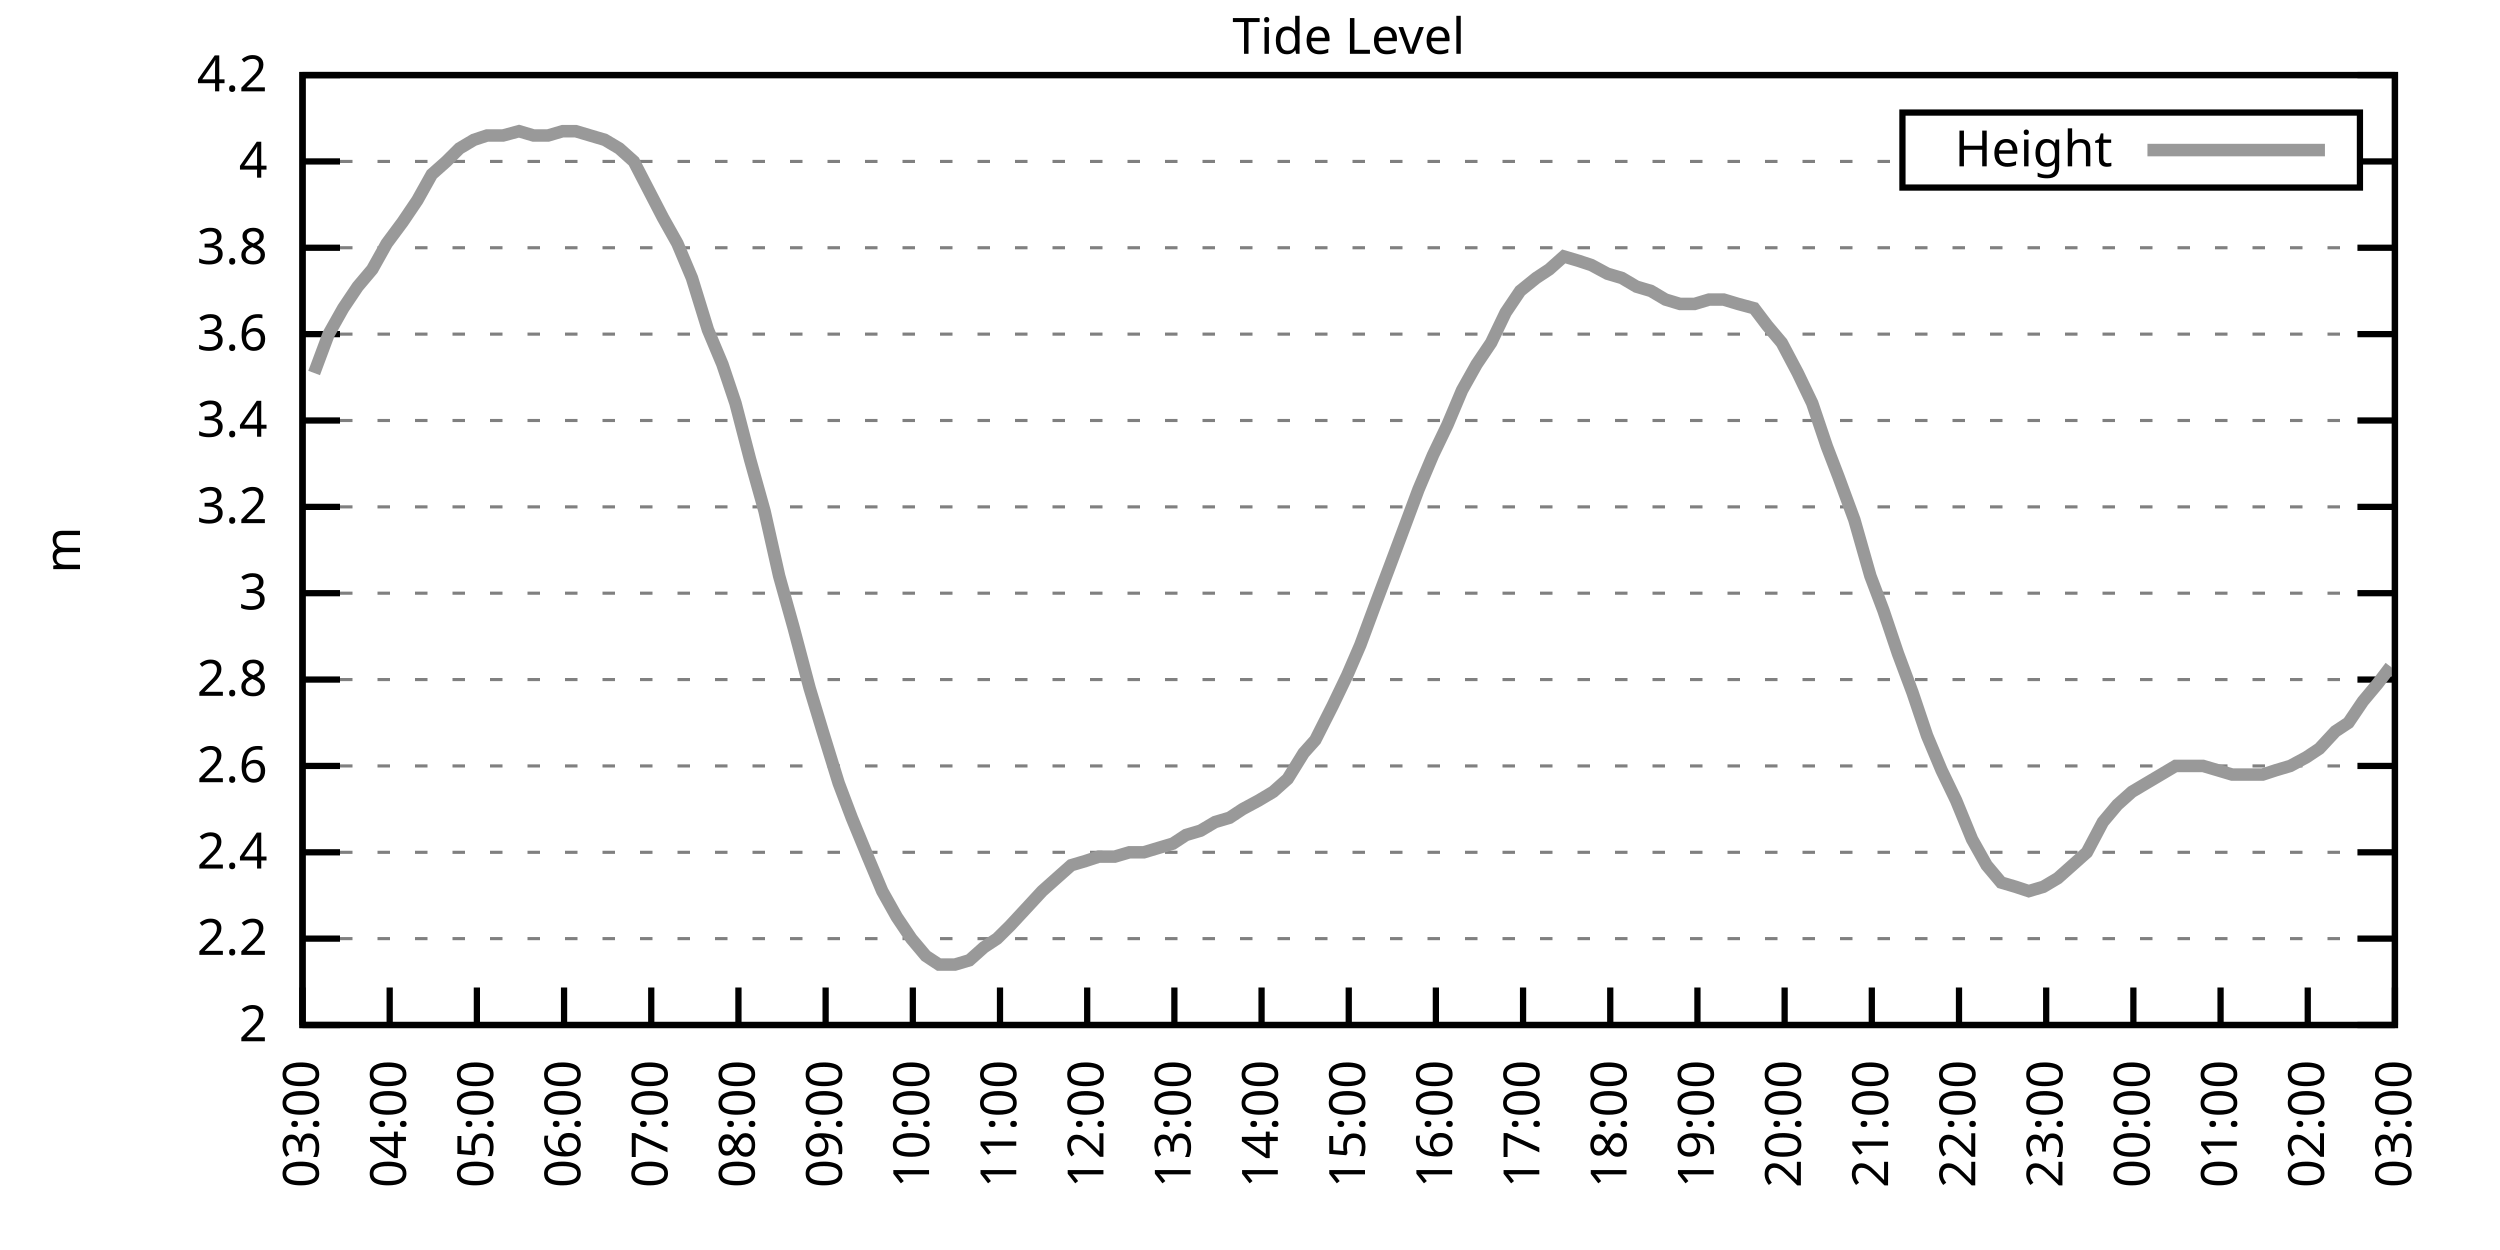
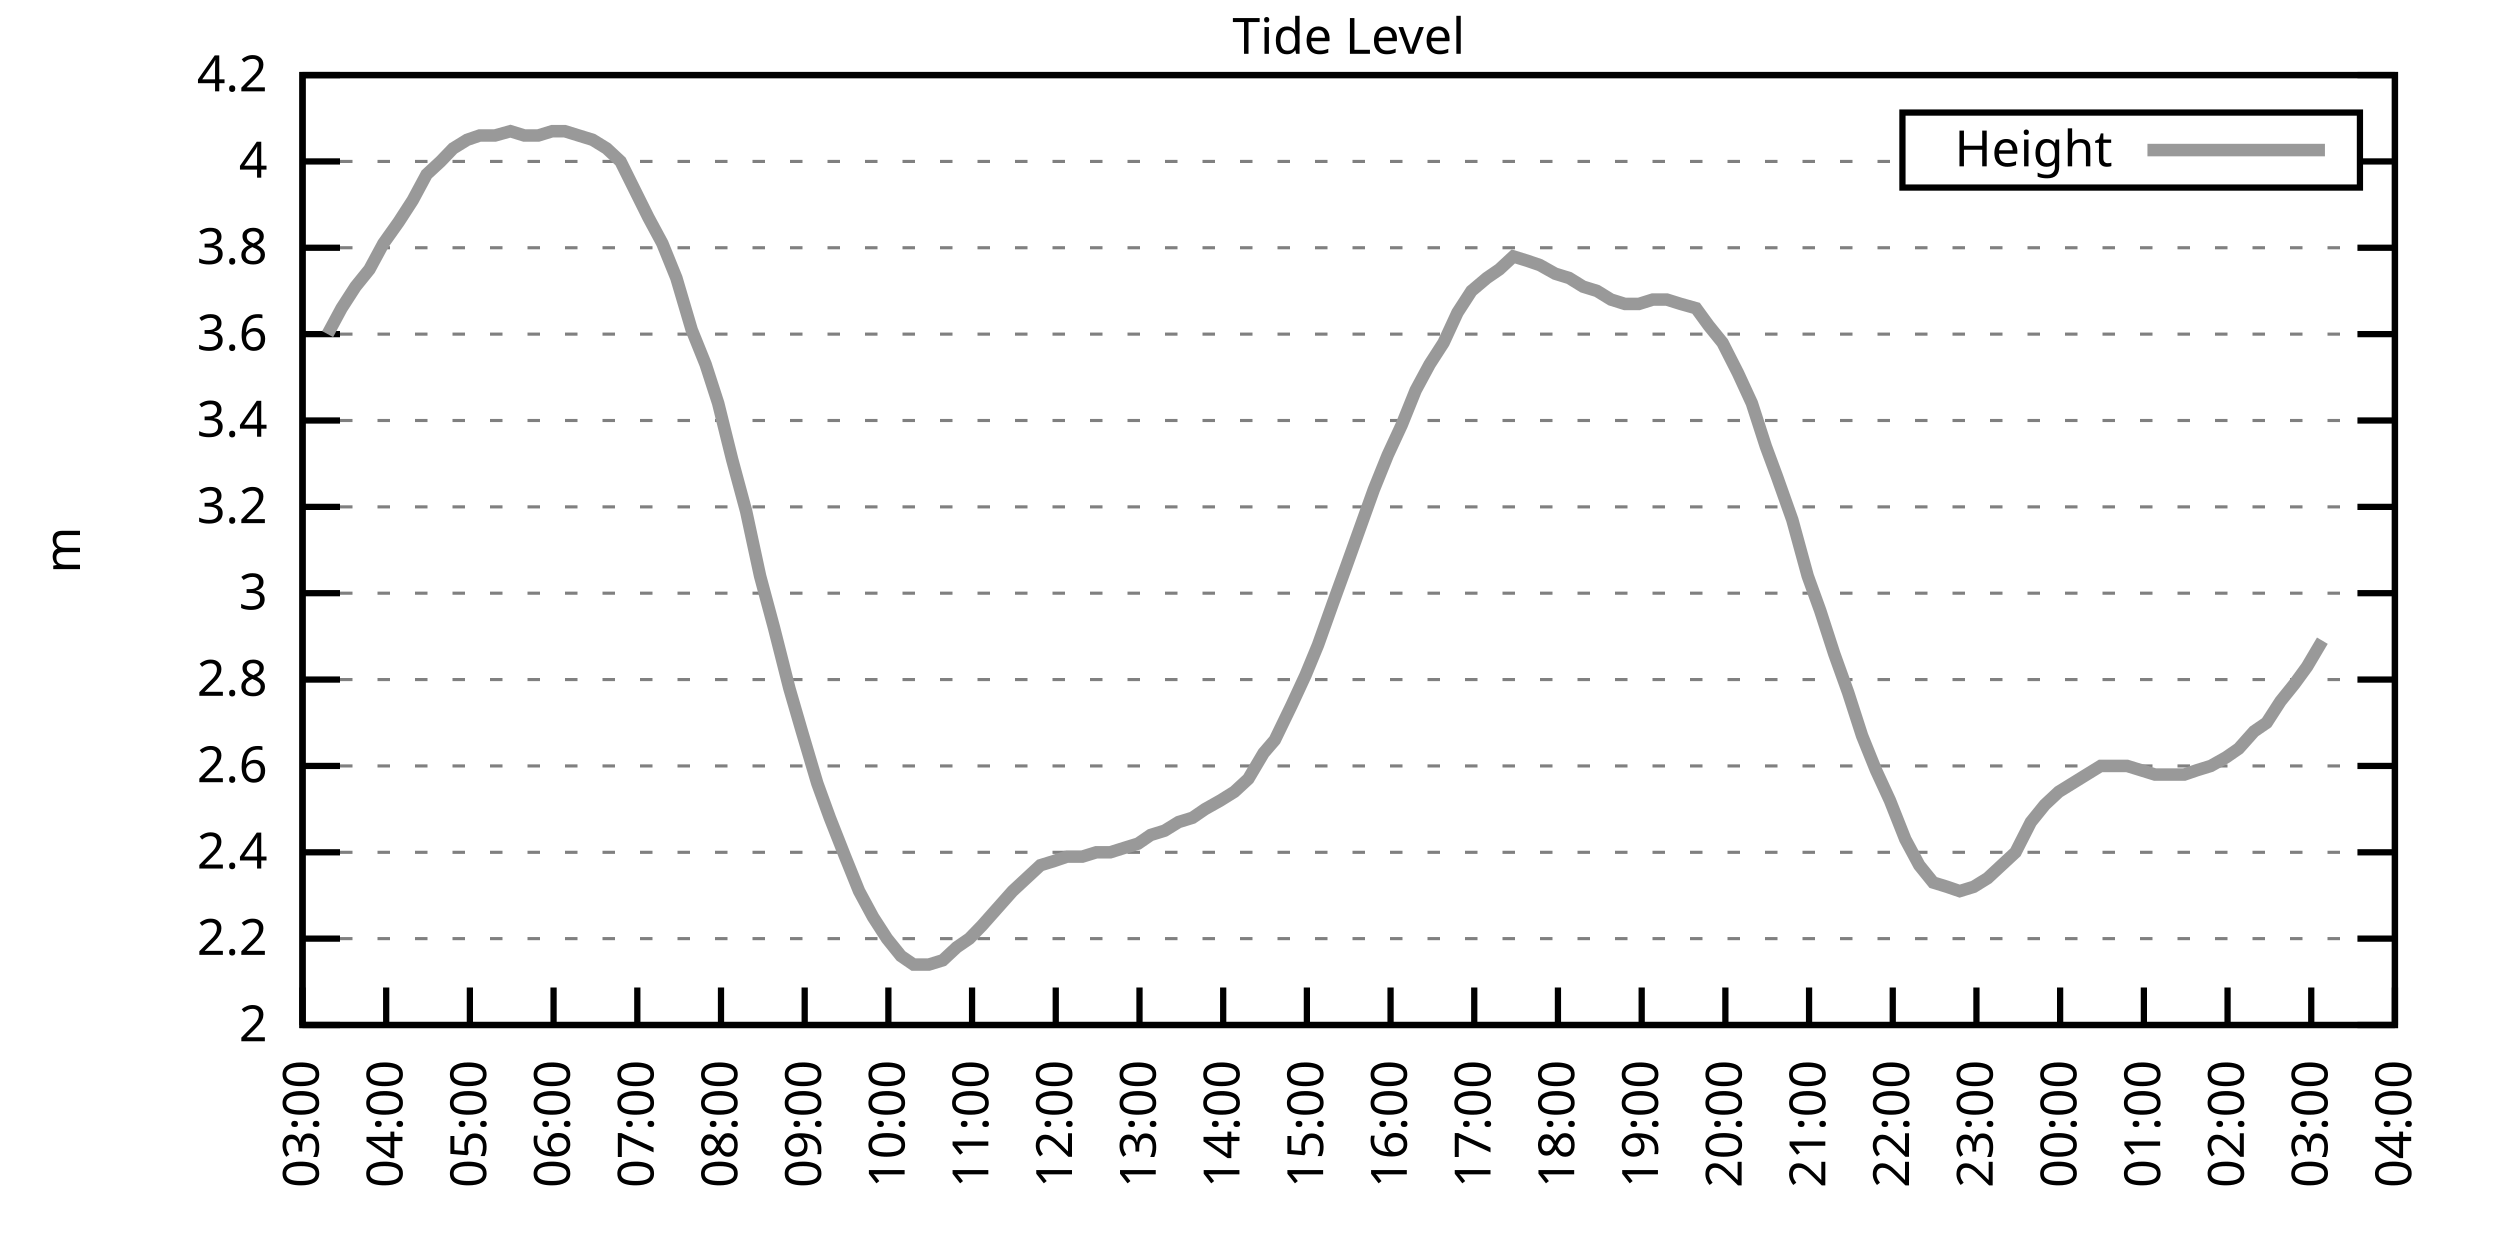
<svg xmlns="http://www.w3.org/2000/svg" xmlns:xlink="http://www.w3.org/1999/xlink" width="400" height="200" viewBox="0 0 400 200">
  <g id="gnuplot_canvas">
    <rect x="0" y="0" width="400" height="200" fill="none" />
    <defs>
      <circle id="gpDot" r="0.5" stroke-width="0.5" stroke="currentColor" />
      <path id="gpPt0" stroke-width="0.333" stroke="currentColor" d="M-1,0 h2 M0,-1 v2" />
      <path id="gpPt1" stroke-width="0.333" stroke="currentColor" d="M-1,-1 L1,1 M1,-1 L-1,1" />
      <path id="gpPt2" stroke-width="0.333" stroke="currentColor" d="M-1,0 L1,0 M0,-1 L0,1 M-1,-1 L1,1 M-1,1 L1,-1" />
      <rect id="gpPt3" stroke-width="0.333" stroke="currentColor" x="-1" y="-1" width="2" height="2" />
      <rect id="gpPt4" stroke-width="0.333" stroke="currentColor" fill="currentColor" x="-1" y="-1" width="2" height="2" />
      <circle id="gpPt5" stroke-width="0.333" stroke="currentColor" cx="0" cy="0" r="1" />
      <use xlink:href="#gpPt5" id="gpPt6" fill="currentColor" stroke="none" />
      <path id="gpPt7" stroke-width="0.333" stroke="currentColor" d="M0,-1.33 L-1.33,0.67 L1.33,0.67 z" />
      <use xlink:href="#gpPt7" id="gpPt8" fill="currentColor" stroke="none" />
      <use xlink:href="#gpPt7" id="gpPt9" stroke="currentColor" transform="rotate(180)" />
      <use xlink:href="#gpPt9" id="gpPt10" fill="currentColor" stroke="none" />
      <use xlink:href="#gpPt3" id="gpPt11" stroke="currentColor" transform="rotate(45)" />
      <use xlink:href="#gpPt11" id="gpPt12" fill="currentColor" stroke="none" />
      <path id="gpPt13" stroke-width="0.333" stroke="currentColor" d="M0,1.330 L1.265,0.411 L0.782,-1.067 L-0.782,-1.076 L-1.265,0.411 z" />
      <use xlink:href="#gpPt13" id="gpPt14" fill="currentColor" stroke="none" />
      <filter id="textbox" filterUnits="objectBoundingBox" x="0" y="0" height="1" width="1">
        <feFlood flood-color="white" flood-opacity="1" result="bgnd" />
        <feComposite in="SourceGraphic" in2="bgnd" operator="atop" />
      </filter>
      <filter id="greybox" filterUnits="objectBoundingBox" x="0" y="0" height="1" width="1">
        <feFlood flood-color="lightgrey" flood-opacity="1" result="grey" />
        <feComposite in="SourceGraphic" in2="grey" operator="atop" />
      </filter>
    </defs>
    <g fill="none" color="white" stroke="currentColor" stroke-width="1.00" stroke-linecap="butt" stroke-linejoin="miter">
</g>
    <g fill="none" color="black" stroke="currentColor" stroke-width="1.00" stroke-linecap="butt" stroke-linejoin="miter">
      <g stroke="none" shape-rendering="crispEdges">
        <polygon fill="rgb(255, 255, 255)" points="48.40,164.00 383.18,164.00 383.18,12.02 48.40,12.02 " />
      </g>
    </g>
    <g fill="none" color="black" stroke="currentColor" stroke-width="1.00" stroke-linecap="butt" stroke-linejoin="miter">
</g>
    <g fill="none" color="black" stroke="black" stroke-width="0.50" stroke-linecap="butt" stroke-linejoin="miter">
</g>
    <g fill="none" color="gray" stroke="currentColor" stroke-width="0.50" stroke-linecap="butt" stroke-linejoin="miter">
      <path stroke="gray" stroke-dasharray="2,4" class="gridline" d="M48.40,164.00 L383.19,164.00  " />
    </g>
    <g fill="none" color="gray" stroke="gray" stroke-width="1.00" stroke-linecap="butt" stroke-linejoin="miter">
</g>
    <g fill="none" color="black" stroke="currentColor" stroke-width="1.00" stroke-linecap="butt" stroke-linejoin="miter">
      <path stroke="black" d="M48.40,164.00 L54.40,164.00 M383.19,164.00 L377.19,164.00  " />
      <g transform="translate(42.80,166.60)" stroke="none" fill="black" font-family="Sans" font-size="8.00" text-anchor="end">
        <text>
          <tspan font-family="Sans"> 2</tspan>
        </text>
      </g>
    </g>
    <g fill="none" color="black" stroke="currentColor" stroke-width="1.00" stroke-linecap="butt" stroke-linejoin="miter">
</g>
    <g fill="none" color="black" stroke="black" stroke-width="0.50" stroke-linecap="butt" stroke-linejoin="miter">
</g>
    <g fill="none" color="gray" stroke="currentColor" stroke-width="0.50" stroke-linecap="butt" stroke-linejoin="miter">
      <path stroke="gray" stroke-dasharray="2,4" class="gridline" d="M48.40,150.18 L383.19,150.18  " />
    </g>
    <g fill="none" color="gray" stroke="gray" stroke-width="1.00" stroke-linecap="butt" stroke-linejoin="miter">
</g>
    <g fill="none" color="black" stroke="currentColor" stroke-width="1.00" stroke-linecap="butt" stroke-linejoin="miter">
      <path stroke="black" d="M48.40,150.18 L54.40,150.18 M383.19,150.18 L377.19,150.18  " />
      <g transform="translate(42.80,152.78)" stroke="none" fill="black" font-family="Sans" font-size="8.00" text-anchor="end">
        <text>
          <tspan font-family="Sans"> 2.2</tspan>
        </text>
      </g>
    </g>
    <g fill="none" color="black" stroke="currentColor" stroke-width="1.00" stroke-linecap="butt" stroke-linejoin="miter">
</g>
    <g fill="none" color="black" stroke="black" stroke-width="0.50" stroke-linecap="butt" stroke-linejoin="miter">
</g>
    <g fill="none" color="gray" stroke="currentColor" stroke-width="0.50" stroke-linecap="butt" stroke-linejoin="miter">
      <path stroke="gray" stroke-dasharray="2,4" class="gridline" d="M48.40,136.37 L383.19,136.37  " />
    </g>
    <g fill="none" color="gray" stroke="gray" stroke-width="1.00" stroke-linecap="butt" stroke-linejoin="miter">
</g>
    <g fill="none" color="black" stroke="currentColor" stroke-width="1.00" stroke-linecap="butt" stroke-linejoin="miter">
      <path stroke="black" d="M48.40,136.37 L54.40,136.37 M383.19,136.37 L377.19,136.37  " />
      <g transform="translate(42.80,138.97)" stroke="none" fill="black" font-family="Sans" font-size="8.00" text-anchor="end">
        <text>
          <tspan font-family="Sans"> 2.4</tspan>
        </text>
      </g>
    </g>
    <g fill="none" color="black" stroke="currentColor" stroke-width="1.00" stroke-linecap="butt" stroke-linejoin="miter">
</g>
    <g fill="none" color="black" stroke="black" stroke-width="0.50" stroke-linecap="butt" stroke-linejoin="miter">
</g>
    <g fill="none" color="gray" stroke="currentColor" stroke-width="0.50" stroke-linecap="butt" stroke-linejoin="miter">
      <path stroke="gray" stroke-dasharray="2,4" class="gridline" d="M48.40,122.55 L383.19,122.55  " />
    </g>
    <g fill="none" color="gray" stroke="gray" stroke-width="1.00" stroke-linecap="butt" stroke-linejoin="miter">
</g>
    <g fill="none" color="black" stroke="currentColor" stroke-width="1.00" stroke-linecap="butt" stroke-linejoin="miter">
      <path stroke="black" d="M48.40,122.55 L54.40,122.55 M383.19,122.55 L377.19,122.55  " />
      <g transform="translate(42.80,125.15)" stroke="none" fill="black" font-family="Sans" font-size="8.00" text-anchor="end">
        <text>
          <tspan font-family="Sans"> 2.6</tspan>
        </text>
      </g>
    </g>
    <g fill="none" color="black" stroke="currentColor" stroke-width="1.00" stroke-linecap="butt" stroke-linejoin="miter">
</g>
    <g fill="none" color="black" stroke="black" stroke-width="0.50" stroke-linecap="butt" stroke-linejoin="miter">
</g>
    <g fill="none" color="gray" stroke="currentColor" stroke-width="0.50" stroke-linecap="butt" stroke-linejoin="miter">
      <path stroke="gray" stroke-dasharray="2,4" class="gridline" d="M48.40,108.73 L383.19,108.73  " />
    </g>
    <g fill="none" color="gray" stroke="gray" stroke-width="1.00" stroke-linecap="butt" stroke-linejoin="miter">
</g>
    <g fill="none" color="black" stroke="currentColor" stroke-width="1.00" stroke-linecap="butt" stroke-linejoin="miter">
      <path stroke="black" d="M48.40,108.73 L54.40,108.73 M383.19,108.73 L377.19,108.73  " />
      <g transform="translate(42.80,111.33)" stroke="none" fill="black" font-family="Sans" font-size="8.00" text-anchor="end">
        <text>
          <tspan font-family="Sans"> 2.8</tspan>
        </text>
      </g>
    </g>
    <g fill="none" color="black" stroke="currentColor" stroke-width="1.00" stroke-linecap="butt" stroke-linejoin="miter">
</g>
    <g fill="none" color="black" stroke="black" stroke-width="0.50" stroke-linecap="butt" stroke-linejoin="miter">
</g>
    <g fill="none" color="gray" stroke="currentColor" stroke-width="0.50" stroke-linecap="butt" stroke-linejoin="miter">
      <path stroke="gray" stroke-dasharray="2,4" class="gridline" d="M48.40,94.91 L383.19,94.91  " />
    </g>
    <g fill="none" color="gray" stroke="gray" stroke-width="1.00" stroke-linecap="butt" stroke-linejoin="miter">
</g>
    <g fill="none" color="black" stroke="currentColor" stroke-width="1.00" stroke-linecap="butt" stroke-linejoin="miter">
      <path stroke="black" d="M48.40,94.91 L54.40,94.91 M383.19,94.91 L377.19,94.91  " />
      <g transform="translate(42.80,97.51)" stroke="none" fill="black" font-family="Sans" font-size="8.00" text-anchor="end">
        <text>
          <tspan font-family="Sans"> 3</tspan>
        </text>
      </g>
    </g>
    <g fill="none" color="black" stroke="currentColor" stroke-width="1.00" stroke-linecap="butt" stroke-linejoin="miter">
</g>
    <g fill="none" color="black" stroke="black" stroke-width="0.50" stroke-linecap="butt" stroke-linejoin="miter">
</g>
    <g fill="none" color="gray" stroke="currentColor" stroke-width="0.50" stroke-linecap="butt" stroke-linejoin="miter">
      <path stroke="gray" stroke-dasharray="2,4" class="gridline" d="M48.40,81.10 L383.19,81.10  " />
    </g>
    <g fill="none" color="gray" stroke="gray" stroke-width="1.00" stroke-linecap="butt" stroke-linejoin="miter">
</g>
    <g fill="none" color="black" stroke="currentColor" stroke-width="1.00" stroke-linecap="butt" stroke-linejoin="miter">
      <path stroke="black" d="M48.40,81.10 L54.40,81.10 M383.19,81.10 L377.19,81.10  " />
      <g transform="translate(42.80,83.70)" stroke="none" fill="black" font-family="Sans" font-size="8.00" text-anchor="end">
        <text>
          <tspan font-family="Sans"> 3.2</tspan>
        </text>
      </g>
    </g>
    <g fill="none" color="black" stroke="currentColor" stroke-width="1.00" stroke-linecap="butt" stroke-linejoin="miter">
</g>
    <g fill="none" color="black" stroke="black" stroke-width="0.50" stroke-linecap="butt" stroke-linejoin="miter">
</g>
    <g fill="none" color="gray" stroke="currentColor" stroke-width="0.50" stroke-linecap="butt" stroke-linejoin="miter">
      <path stroke="gray" stroke-dasharray="2,4" class="gridline" d="M48.40,67.28 L383.19,67.28  " />
    </g>
    <g fill="none" color="gray" stroke="gray" stroke-width="1.00" stroke-linecap="butt" stroke-linejoin="miter">
</g>
    <g fill="none" color="black" stroke="currentColor" stroke-width="1.00" stroke-linecap="butt" stroke-linejoin="miter">
      <path stroke="black" d="M48.40,67.28 L54.40,67.28 M383.19,67.28 L377.19,67.28  " />
      <g transform="translate(42.80,69.88)" stroke="none" fill="black" font-family="Sans" font-size="8.00" text-anchor="end">
        <text>
          <tspan font-family="Sans"> 3.4</tspan>
        </text>
      </g>
    </g>
    <g fill="none" color="black" stroke="currentColor" stroke-width="1.00" stroke-linecap="butt" stroke-linejoin="miter">
</g>
    <g fill="none" color="black" stroke="black" stroke-width="0.50" stroke-linecap="butt" stroke-linejoin="miter">
</g>
    <g fill="none" color="gray" stroke="currentColor" stroke-width="0.50" stroke-linecap="butt" stroke-linejoin="miter">
      <path stroke="gray" stroke-dasharray="2,4" class="gridline" d="M48.40,53.46 L383.19,53.46  " />
    </g>
    <g fill="none" color="gray" stroke="gray" stroke-width="1.00" stroke-linecap="butt" stroke-linejoin="miter">
</g>
    <g fill="none" color="black" stroke="currentColor" stroke-width="1.00" stroke-linecap="butt" stroke-linejoin="miter">
      <path stroke="black" d="M48.40,53.46 L54.40,53.46 M383.19,53.46 L377.19,53.46  " />
      <g transform="translate(42.80,56.06)" stroke="none" fill="black" font-family="Sans" font-size="8.00" text-anchor="end">
        <text>
          <tspan font-family="Sans"> 3.6</tspan>
        </text>
      </g>
    </g>
    <g fill="none" color="black" stroke="currentColor" stroke-width="1.00" stroke-linecap="butt" stroke-linejoin="miter">
</g>
    <g fill="none" color="black" stroke="black" stroke-width="0.50" stroke-linecap="butt" stroke-linejoin="miter">
</g>
    <g fill="none" color="gray" stroke="currentColor" stroke-width="0.50" stroke-linecap="butt" stroke-linejoin="miter">
      <path stroke="gray" stroke-dasharray="2,4" class="gridline" d="M48.40,39.64 L383.19,39.64  " />
    </g>
    <g fill="none" color="gray" stroke="gray" stroke-width="1.00" stroke-linecap="butt" stroke-linejoin="miter">
</g>
    <g fill="none" color="black" stroke="currentColor" stroke-width="1.00" stroke-linecap="butt" stroke-linejoin="miter">
      <path stroke="black" d="M48.40,39.64 L54.40,39.64 M383.19,39.64 L377.19,39.64  " />
      <g transform="translate(42.80,42.24)" stroke="none" fill="black" font-family="Sans" font-size="8.00" text-anchor="end">
        <text>
          <tspan font-family="Sans"> 3.8</tspan>
        </text>
      </g>
    </g>
    <g fill="none" color="black" stroke="currentColor" stroke-width="1.00" stroke-linecap="butt" stroke-linejoin="miter">
</g>
    <g fill="none" color="black" stroke="black" stroke-width="0.50" stroke-linecap="butt" stroke-linejoin="miter">
</g>
    <g fill="none" color="gray" stroke="currentColor" stroke-width="0.50" stroke-linecap="butt" stroke-linejoin="miter">
      <path stroke="gray" stroke-dasharray="2,4" class="gridline" d="M48.40,25.83 L304.39,25.83 M377.59,25.83 L383.19,25.83  " />
    </g>
    <g fill="none" color="gray" stroke="gray" stroke-width="1.00" stroke-linecap="butt" stroke-linejoin="miter">
</g>
    <g fill="none" color="black" stroke="currentColor" stroke-width="1.00" stroke-linecap="butt" stroke-linejoin="miter">
      <path stroke="black" d="M48.40,25.83 L54.40,25.83 M383.19,25.83 L377.19,25.83  " />
      <g transform="translate(42.80,28.43)" stroke="none" fill="black" font-family="Sans" font-size="8.00" text-anchor="end">
        <text>
          <tspan font-family="Sans"> 4</tspan>
        </text>
      </g>
    </g>
    <g fill="none" color="black" stroke="currentColor" stroke-width="1.00" stroke-linecap="butt" stroke-linejoin="miter">
</g>
    <g fill="none" color="black" stroke="black" stroke-width="0.50" stroke-linecap="butt" stroke-linejoin="miter">
</g>
    <g fill="none" color="gray" stroke="currentColor" stroke-width="0.50" stroke-linecap="butt" stroke-linejoin="miter">
      <path stroke="gray" stroke-dasharray="2,4" class="gridline" d="M48.40,12.01 L383.19,12.01  " />
    </g>
    <g fill="none" color="gray" stroke="gray" stroke-width="1.00" stroke-linecap="butt" stroke-linejoin="miter">
</g>
    <g fill="none" color="black" stroke="currentColor" stroke-width="1.00" stroke-linecap="butt" stroke-linejoin="miter">
      <path stroke="black" d="M48.40,12.01 L54.40,12.01 M383.19,12.01 L377.19,12.01  " />
      <g transform="translate(42.80,14.61)" stroke="none" fill="black" font-family="Sans" font-size="8.00" text-anchor="end">
        <text>
          <tspan font-family="Sans"> 4.2</tspan>
        </text>
      </g>
    </g>
    <g fill="none" color="black" stroke="currentColor" stroke-width="1.00" stroke-linecap="butt" stroke-linejoin="miter">
      <path stroke="black" d="M48.40,164.00 L48.40,158.00  " />
      <g transform="translate(51.00,169.60) rotate(270.00)" stroke="none" fill="black" font-family="Sans" font-size="8.00" text-anchor="end">
        <text>
          <tspan font-family="Sans">03:00</tspan>
        </text>
      </g>
    </g>
    <g fill="none" color="black" stroke="currentColor" stroke-width="1.00" stroke-linecap="butt" stroke-linejoin="miter">
-       <path stroke="black" d="M62.35,164.00 L62.35,158.00  " />
-       <g transform="translate(64.95,169.60) rotate(270.00)" stroke="none" fill="black" font-family="Sans" font-size="8.00" text-anchor="end">
+       <path stroke="black" d="M61.79,164.00 L61.79,158.00  " />
+       <g transform="translate(64.39,169.60) rotate(270.00)" stroke="none" fill="black" font-family="Sans" font-size="8.00" text-anchor="end">
        <text>
          <tspan font-family="Sans">04:00</tspan>
        </text>
      </g>
    </g>
    <g fill="none" color="black" stroke="currentColor" stroke-width="1.00" stroke-linecap="butt" stroke-linejoin="miter">
-       <path stroke="black" d="M76.30,164.00 L76.30,158.00  " />
-       <g transform="translate(78.90,169.60) rotate(270.00)" stroke="none" fill="black" font-family="Sans" font-size="8.00" text-anchor="end">
+       <path stroke="black" d="M75.18,164.00 L75.18,158.00  " />
+       <g transform="translate(77.78,169.60) rotate(270.00)" stroke="none" fill="black" font-family="Sans" font-size="8.00" text-anchor="end">
        <text>
          <tspan font-family="Sans">05:00</tspan>
        </text>
      </g>
    </g>
    <g fill="none" color="black" stroke="currentColor" stroke-width="1.00" stroke-linecap="butt" stroke-linejoin="miter">
-       <path stroke="black" d="M90.25,164.00 L90.25,158.00  " />
-       <g transform="translate(92.85,169.60) rotate(270.00)" stroke="none" fill="black" font-family="Sans" font-size="8.00" text-anchor="end">
+       <path stroke="black" d="M88.57,164.00 L88.57,158.00  " />
+       <g transform="translate(91.17,169.60) rotate(270.00)" stroke="none" fill="black" font-family="Sans" font-size="8.00" text-anchor="end">
        <text>
          <tspan font-family="Sans">06:00</tspan>
        </text>
      </g>
    </g>
    <g fill="none" color="black" stroke="currentColor" stroke-width="1.00" stroke-linecap="butt" stroke-linejoin="miter">
-       <path stroke="black" d="M104.20,164.00 L104.20,158.00  " />
-       <g transform="translate(106.80,169.60) rotate(270.00)" stroke="none" fill="black" font-family="Sans" font-size="8.00" text-anchor="end">
+       <path stroke="black" d="M101.97,164.00 L101.97,158.00  " />
+       <g transform="translate(104.57,169.60) rotate(270.00)" stroke="none" fill="black" font-family="Sans" font-size="8.00" text-anchor="end">
        <text>
          <tspan font-family="Sans">07:00</tspan>
        </text>
      </g>
    </g>
    <g fill="none" color="black" stroke="currentColor" stroke-width="1.00" stroke-linecap="butt" stroke-linejoin="miter">
-       <path stroke="black" d="M118.15,164.00 L118.15,158.00  " />
-       <g transform="translate(120.75,169.60) rotate(270.00)" stroke="none" fill="black" font-family="Sans" font-size="8.00" text-anchor="end">
+       <path stroke="black" d="M115.36,164.00 L115.36,158.00  " />
+       <g transform="translate(117.96,169.60) rotate(270.00)" stroke="none" fill="black" font-family="Sans" font-size="8.00" text-anchor="end">
        <text>
          <tspan font-family="Sans">08:00</tspan>
        </text>
      </g>
    </g>
    <g fill="none" color="black" stroke="currentColor" stroke-width="1.00" stroke-linecap="butt" stroke-linejoin="miter">
-       <path stroke="black" d="M132.10,164.00 L132.10,158.00  " />
-       <g transform="translate(134.70,169.60) rotate(270.00)" stroke="none" fill="black" font-family="Sans" font-size="8.00" text-anchor="end">
+       <path stroke="black" d="M128.75,164.00 L128.75,158.00  " />
+       <g transform="translate(131.35,169.60) rotate(270.00)" stroke="none" fill="black" font-family="Sans" font-size="8.00" text-anchor="end">
        <text>
          <tspan font-family="Sans">09:00</tspan>
        </text>
      </g>
    </g>
    <g fill="none" color="black" stroke="currentColor" stroke-width="1.00" stroke-linecap="butt" stroke-linejoin="miter">
-       <path stroke="black" d="M146.05,164.00 L146.05,158.00  " />
-       <g transform="translate(148.65,169.60) rotate(270.00)" stroke="none" fill="black" font-family="Sans" font-size="8.00" text-anchor="end">
+       <path stroke="black" d="M142.14,164.00 L142.14,158.00  " />
+       <g transform="translate(144.74,169.60) rotate(270.00)" stroke="none" fill="black" font-family="Sans" font-size="8.00" text-anchor="end">
        <text>
          <tspan font-family="Sans">10:00</tspan>
        </text>
      </g>
    </g>
    <g fill="none" color="black" stroke="currentColor" stroke-width="1.00" stroke-linecap="butt" stroke-linejoin="miter">
-       <path stroke="black" d="M160.00,164.00 L160.00,158.00  " />
-       <g transform="translate(162.60,169.60) rotate(270.00)" stroke="none" fill="black" font-family="Sans" font-size="8.00" text-anchor="end">
+       <path stroke="black" d="M155.53,164.00 L155.53,158.00  " />
+       <g transform="translate(158.13,169.60) rotate(270.00)" stroke="none" fill="black" font-family="Sans" font-size="8.00" text-anchor="end">
        <text>
          <tspan font-family="Sans">11:00</tspan>
        </text>
      </g>
    </g>
    <g fill="none" color="black" stroke="currentColor" stroke-width="1.00" stroke-linecap="butt" stroke-linejoin="miter">
-       <path stroke="black" d="M173.95,164.00 L173.95,158.00  " />
-       <g transform="translate(176.55,169.60) rotate(270.00)" stroke="none" fill="black" font-family="Sans" font-size="8.00" text-anchor="end">
+       <path stroke="black" d="M168.92,164.00 L168.92,158.00  " />
+       <g transform="translate(171.52,169.60) rotate(270.00)" stroke="none" fill="black" font-family="Sans" font-size="8.00" text-anchor="end">
        <text>
          <tspan font-family="Sans">12:00</tspan>
        </text>
      </g>
    </g>
    <g fill="none" color="black" stroke="currentColor" stroke-width="1.00" stroke-linecap="butt" stroke-linejoin="miter">
-       <path stroke="black" d="M187.90,164.00 L187.90,158.00  " />
-       <g transform="translate(190.50,169.60) rotate(270.00)" stroke="none" fill="black" font-family="Sans" font-size="8.00" text-anchor="end">
+       <path stroke="black" d="M182.32,164.00 L182.32,158.00  " />
+       <g transform="translate(184.92,169.60) rotate(270.00)" stroke="none" fill="black" font-family="Sans" font-size="8.00" text-anchor="end">
        <text>
          <tspan font-family="Sans">13:00</tspan>
        </text>
      </g>
    </g>
    <g fill="none" color="black" stroke="currentColor" stroke-width="1.00" stroke-linecap="butt" stroke-linejoin="miter">
-       <path stroke="black" d="M201.85,164.00 L201.85,158.00  " />
-       <g transform="translate(204.45,169.60) rotate(270.00)" stroke="none" fill="black" font-family="Sans" font-size="8.00" text-anchor="end">
+       <path stroke="black" d="M195.71,164.00 L195.71,158.00  " />
+       <g transform="translate(198.31,169.60) rotate(270.00)" stroke="none" fill="black" font-family="Sans" font-size="8.00" text-anchor="end">
        <text>
          <tspan font-family="Sans">14:00</tspan>
        </text>
      </g>
    </g>
    <g fill="none" color="black" stroke="currentColor" stroke-width="1.00" stroke-linecap="butt" stroke-linejoin="miter">
-       <path stroke="black" d="M215.80,164.00 L215.80,158.00  " />
-       <g transform="translate(218.40,169.60) rotate(270.00)" stroke="none" fill="black" font-family="Sans" font-size="8.00" text-anchor="end">
+       <path stroke="black" d="M209.10,164.00 L209.10,158.00  " />
+       <g transform="translate(211.70,169.60) rotate(270.00)" stroke="none" fill="black" font-family="Sans" font-size="8.00" text-anchor="end">
        <text>
          <tspan font-family="Sans">15:00</tspan>
        </text>
      </g>
    </g>
    <g fill="none" color="black" stroke="currentColor" stroke-width="1.00" stroke-linecap="butt" stroke-linejoin="miter">
-       <path stroke="black" d="M229.74,164.00 L229.74,158.00  " />
-       <g transform="translate(232.34,169.60) rotate(270.00)" stroke="none" fill="black" font-family="Sans" font-size="8.00" text-anchor="end">
+       <path stroke="black" d="M222.49,164.00 L222.49,158.00  " />
+       <g transform="translate(225.09,169.60) rotate(270.00)" stroke="none" fill="black" font-family="Sans" font-size="8.00" text-anchor="end">
        <text>
          <tspan font-family="Sans">16:00</tspan>
        </text>
      </g>
    </g>
    <g fill="none" color="black" stroke="currentColor" stroke-width="1.00" stroke-linecap="butt" stroke-linejoin="miter">
-       <path stroke="black" d="M243.69,164.00 L243.69,158.00  " />
-       <g transform="translate(246.29,169.60) rotate(270.00)" stroke="none" fill="black" font-family="Sans" font-size="8.00" text-anchor="end">
+       <path stroke="black" d="M235.88,164.00 L235.88,158.00  " />
+       <g transform="translate(238.48,169.60) rotate(270.00)" stroke="none" fill="black" font-family="Sans" font-size="8.00" text-anchor="end">
        <text>
          <tspan font-family="Sans">17:00</tspan>
        </text>
      </g>
    </g>
    <g fill="none" color="black" stroke="currentColor" stroke-width="1.00" stroke-linecap="butt" stroke-linejoin="miter">
-       <path stroke="black" d="M257.64,164.00 L257.64,158.00  " />
-       <g transform="translate(260.24,169.60) rotate(270.00)" stroke="none" fill="black" font-family="Sans" font-size="8.00" text-anchor="end">
+       <path stroke="black" d="M249.27,164.00 L249.27,158.00  " />
+       <g transform="translate(251.87,169.60) rotate(270.00)" stroke="none" fill="black" font-family="Sans" font-size="8.00" text-anchor="end">
        <text>
          <tspan font-family="Sans">18:00</tspan>
        </text>
      </g>
    </g>
    <g fill="none" color="black" stroke="currentColor" stroke-width="1.00" stroke-linecap="butt" stroke-linejoin="miter">
-       <path stroke="black" d="M271.59,164.00 L271.59,158.00  " />
-       <g transform="translate(274.19,169.60) rotate(270.00)" stroke="none" fill="black" font-family="Sans" font-size="8.00" text-anchor="end">
+       <path stroke="black" d="M262.67,164.00 L262.67,158.00  " />
+       <g transform="translate(265.27,169.60) rotate(270.00)" stroke="none" fill="black" font-family="Sans" font-size="8.00" text-anchor="end">
        <text>
          <tspan font-family="Sans">19:00</tspan>
        </text>
      </g>
    </g>
    <g fill="none" color="black" stroke="currentColor" stroke-width="1.00" stroke-linecap="butt" stroke-linejoin="miter">
-       <path stroke="black" d="M285.54,164.00 L285.54,158.00  " />
-       <g transform="translate(288.14,169.60) rotate(270.00)" stroke="none" fill="black" font-family="Sans" font-size="8.00" text-anchor="end">
+       <path stroke="black" d="M276.06,164.00 L276.06,158.00  " />
+       <g transform="translate(278.66,169.60) rotate(270.00)" stroke="none" fill="black" font-family="Sans" font-size="8.00" text-anchor="end">
        <text>
          <tspan font-family="Sans">20:00</tspan>
        </text>
      </g>
    </g>
    <g fill="none" color="black" stroke="currentColor" stroke-width="1.00" stroke-linecap="butt" stroke-linejoin="miter">
-       <path stroke="black" d="M299.49,164.00 L299.49,158.00  " />
-       <g transform="translate(302.09,169.60) rotate(270.00)" stroke="none" fill="black" font-family="Sans" font-size="8.00" text-anchor="end">
+       <path stroke="black" d="M289.45,164.00 L289.45,158.00  " />
+       <g transform="translate(292.05,169.60) rotate(270.00)" stroke="none" fill="black" font-family="Sans" font-size="8.00" text-anchor="end">
        <text>
          <tspan font-family="Sans">21:00</tspan>
        </text>
      </g>
    </g>
    <g fill="none" color="black" stroke="currentColor" stroke-width="1.00" stroke-linecap="butt" stroke-linejoin="miter">
-       <path stroke="black" d="M313.44,164.00 L313.44,158.00  " />
-       <g transform="translate(316.04,169.60) rotate(270.00)" stroke="none" fill="black" font-family="Sans" font-size="8.00" text-anchor="end">
+       <path stroke="black" d="M302.84,164.00 L302.84,158.00  " />
+       <g transform="translate(305.44,169.60) rotate(270.00)" stroke="none" fill="black" font-family="Sans" font-size="8.00" text-anchor="end">
        <text>
          <tspan font-family="Sans">22:00</tspan>
        </text>
      </g>
    </g>
    <g fill="none" color="black" stroke="currentColor" stroke-width="1.00" stroke-linecap="butt" stroke-linejoin="miter">
-       <path stroke="black" d="M327.39,164.00 L327.39,158.00  " />
-       <g transform="translate(329.99,169.60) rotate(270.00)" stroke="none" fill="black" font-family="Sans" font-size="8.00" text-anchor="end">
+       <path stroke="black" d="M316.23,164.00 L316.23,158.00  " />
+       <g transform="translate(318.83,169.60) rotate(270.00)" stroke="none" fill="black" font-family="Sans" font-size="8.00" text-anchor="end">
        <text>
          <tspan font-family="Sans">23:00</tspan>
        </text>
      </g>
    </g>
    <g fill="none" color="black" stroke="currentColor" stroke-width="1.00" stroke-linecap="butt" stroke-linejoin="miter">
-       <path stroke="black" d="M341.34,164.00 L341.34,158.00  " />
-       <g transform="translate(343.94,169.60) rotate(270.00)" stroke="none" fill="black" font-family="Sans" font-size="8.00" text-anchor="end">
+       <path stroke="black" d="M329.62,164.00 L329.62,158.00  " />
+       <g transform="translate(332.22,169.60) rotate(270.00)" stroke="none" fill="black" font-family="Sans" font-size="8.00" text-anchor="end">
        <text>
          <tspan font-family="Sans">00:00</tspan>
        </text>
      </g>
    </g>
    <g fill="none" color="black" stroke="currentColor" stroke-width="1.00" stroke-linecap="butt" stroke-linejoin="miter">
-       <path stroke="black" d="M355.29,164.00 L355.29,158.00  " />
-       <g transform="translate(357.89,169.60) rotate(270.00)" stroke="none" fill="black" font-family="Sans" font-size="8.00" text-anchor="end">
+       <path stroke="black" d="M343.02,164.00 L343.02,158.00  " />
+       <g transform="translate(345.62,169.60) rotate(270.00)" stroke="none" fill="black" font-family="Sans" font-size="8.00" text-anchor="end">
        <text>
          <tspan font-family="Sans">01:00</tspan>
        </text>
      </g>
    </g>
    <g fill="none" color="black" stroke="currentColor" stroke-width="1.00" stroke-linecap="butt" stroke-linejoin="miter">
-       <path stroke="black" d="M369.24,164.00 L369.24,158.00  " />
-       <g transform="translate(371.84,169.60) rotate(270.00)" stroke="none" fill="black" font-family="Sans" font-size="8.00" text-anchor="end">
+       <path stroke="black" d="M356.41,164.00 L356.41,158.00  " />
+       <g transform="translate(359.01,169.60) rotate(270.00)" stroke="none" fill="black" font-family="Sans" font-size="8.00" text-anchor="end">
        <text>
          <tspan font-family="Sans">02:00</tspan>
+         </text>
+       </g>
+     </g>
+     <g fill="none" color="black" stroke="currentColor" stroke-width="1.00" stroke-linecap="butt" stroke-linejoin="miter">
+       <path stroke="black" d="M369.80,164.00 L369.80,158.00  " />
+       <g transform="translate(372.40,169.60) rotate(270.00)" stroke="none" fill="black" font-family="Sans" font-size="8.00" text-anchor="end">
+         <text>
+           <tspan font-family="Sans">03:00</tspan>
        </text>
      </g>
    </g>
    <g fill="none" color="black" stroke="currentColor" stroke-width="1.00" stroke-linecap="butt" stroke-linejoin="miter">
      <path stroke="black" d="M383.19,164.00 L383.19,158.00  " />
      <g transform="translate(385.79,169.60) rotate(270.00)" stroke="none" fill="black" font-family="Sans" font-size="8.00" text-anchor="end">
        <text>
-           <tspan font-family="Sans">03:00</tspan>
+           <tspan font-family="Sans">04:00</tspan>
        </text>
      </g>
    </g>
    <g fill="none" color="black" stroke="currentColor" stroke-width="1.00" stroke-linecap="butt" stroke-linejoin="miter">
</g>
    <g fill="none" color="black" stroke="currentColor" stroke-width="1.00" stroke-linecap="butt" stroke-linejoin="miter">
      <path stroke="black" d="M48.40,12.01 L48.40,164.00 L383.19,164.00 L383.19,12.01 L48.40,12.01 Z  " />
    </g>
    <g fill="none" color="black" stroke="currentColor" stroke-width="1.00" stroke-linecap="butt" stroke-linejoin="miter">
</g>
    <g fill="none" color="black" stroke="currentColor" stroke-width="1.00" stroke-linecap="butt" stroke-linejoin="miter">
      <path stroke="black" d="M304.39,30.01 L304.39,18.01 L377.59,18.01 L377.59,30.01 L304.39,30.01 Z  " />
    </g>
    <g id="Tide_level_plot_1">
      <g fill="none" color="white" stroke="black" stroke-width="2.00" stroke-linecap="butt" stroke-linejoin="miter">
</g>
      <g fill="none" color="black" stroke="currentColor" stroke-width="2.00" stroke-linecap="butt" stroke-linejoin="miter">
        <g transform="translate(337.99,26.61)" stroke="none" fill="black" font-family="Sans" font-size="8.00" text-anchor="end">
          <text>
            <tspan font-family="Sans">Height</tspan>
          </text>
        </g>
      </g>
      <g fill="none" color="black" stroke="currentColor" stroke-width="2.00" stroke-linecap="butt" stroke-linejoin="miter">
-         <path stroke="rgb(153, 153, 153)" d="M343.59,24.01 L371.99,24.01 M50.26,59.68 L52.58,53.46 L54.91,49.32 L57.23,45.86 L59.56,43.10 L61.88,38.95   L64.44,35.50 L66.77,32.05 L69.09,27.90 L71.42,25.83 L73.51,23.75 L75.83,22.37 L77.93,21.68 L80.48,21.68   L83.04,20.99 L85.37,21.68 L87.69,21.68 L90.02,20.99 L92.11,20.99 L94.43,21.68 L96.76,22.37 L99.08,23.75   L101.41,25.83 L106.06,34.81 L108.38,38.95 L110.71,44.48 L113.27,52.77 L115.59,58.30 L117.68,64.52 L120.01,73.50   L122.33,81.79 L124.66,92.15 L126.98,100.44 L129.54,110.11 L131.63,117.02 L134.19,125.31 L136.28,130.84 L138.84,137.06   L141.16,142.58 L143.49,146.73 L145.81,150.18 L148.14,152.95 L150.23,154.33 L152.79,154.33 L155.11,153.64 L157.44,151.56   L159.53,150.18 L161.62,148.11 L164.18,145.35 L166.74,142.58 L169.06,140.51 L171.39,138.44 L173.71,137.75 L175.81,137.06   L178.36,137.06 L180.69,136.37 L183.01,136.37 L185.34,135.67 L187.66,134.98 L189.76,133.60 L192.08,132.91 L194.41,131.53   L196.73,130.84 L198.82,129.46 L201.38,128.08 L203.71,126.69 L206.03,124.62 L208.59,120.48 L210.45,118.40 L213.24,112.88   L215.56,108.04 L217.65,103.20 L220.21,96.30 L222.30,90.77 L224.63,84.55 L226.95,78.33 L229.28,72.81 L231.60,67.97   L233.93,62.44 L236.25,58.30 L238.58,54.84 L240.90,50.01 L243.23,46.55 L245.79,44.48 L247.88,43.10 L250.20,41.03   L252.53,41.72 L254.62,42.41 L257.18,43.79 L259.50,44.48 L261.83,45.86 L264.15,46.55 L266.48,47.93 L268.80,48.63   L271.13,48.63 L273.45,47.93 L275.78,47.93 L278.10,48.63 L280.66,49.32 L282.75,52.08 L285.08,54.84 L287.64,59.68   L289.96,64.52 L292.29,71.42 L294.15,76.26 L296.70,83.17 L299.26,92.15 L301.35,97.68 L303.68,104.59 L306.00,110.80   L308.33,117.71 L310.65,123.24 L312.98,128.08 L315.53,134.29 L317.86,138.44 L320.18,141.20 L322.51,141.89 L324.60,142.58   L326.93,141.89 L329.25,140.51 L331.58,138.44 L333.90,136.37 L336.46,131.53 L338.78,128.77 L341.11,126.69 L343.43,125.31   L345.76,123.93 L348.08,122.55 L350.41,122.55 L352.50,122.55 L354.83,123.24 L357.15,123.93 L359.24,123.93 L362.03,123.93   L364.13,123.24 L366.45,122.55 L369.01,121.17 L371.10,119.78 L373.66,117.02 L375.75,115.64 L378.08,112.19 L380.40,109.42   L382.49,106.66  " />
+         <path stroke="rgb(153, 153, 153)" d="M343.59,24.01 L371.99,24.01 M52.42,53.46 L54.65,49.32 L56.88,45.86 L59.11,43.10 L61.35,38.95 L63.80,35.50   L66.03,32.05 L68.26,27.90 L70.50,25.83 L72.50,23.75 L74.74,22.37 L76.75,21.68 L79.20,21.68 L81.66,20.99   L83.89,21.68 L86.12,21.68 L88.35,20.99 L90.36,20.99 L92.59,21.68 L94.82,22.37 L97.06,23.75 L99.29,25.83   L103.75,34.81 L105.98,38.95 L108.22,44.48 L110.67,52.77 L112.90,58.30 L114.91,64.52 L117.14,73.50 L119.38,81.79   L121.61,92.15 L123.84,100.44 L126.29,110.11 L128.30,117.02 L130.76,125.31 L132.77,130.84 L135.22,137.06 L137.45,142.58   L139.69,146.73 L141.92,150.18 L144.15,152.95 L146.16,154.33 L148.61,154.33 L150.85,153.64 L153.08,151.56 L155.09,150.18   L157.10,148.11 L159.55,145.35 L162.01,142.58 L164.24,140.51 L166.47,138.44 L168.70,137.75 L170.71,137.06 L173.17,137.06   L175.40,136.37 L177.63,136.37 L179.86,135.67 L182.09,134.98 L184.10,133.60 L186.33,132.91 L188.57,131.53 L190.80,130.84   L192.81,129.46 L195.26,128.08 L197.49,126.69 L199.73,124.62 L202.18,120.48 L203.97,118.40 L206.64,112.88 L208.88,108.04   L210.88,103.20 L213.34,96.30 L215.35,90.77 L217.58,84.55 L219.81,78.33 L222.04,72.81 L224.28,67.97 L226.51,62.44   L228.74,58.30 L230.97,54.84 L233.20,50.01 L235.44,46.55 L237.89,44.48 L239.90,43.10 L242.13,41.03 L244.36,41.72   L246.37,42.41 L248.83,43.79 L251.06,44.48 L253.29,45.86 L255.52,46.55 L257.76,47.93 L259.99,48.63 L262.22,48.63   L264.45,47.93 L266.68,47.93 L268.92,48.63 L271.37,49.32 L273.38,52.08 L275.61,54.84 L278.07,59.68 L280.30,64.52   L282.53,71.42 L284.32,76.26 L286.77,83.17 L289.23,92.15 L291.23,97.68 L293.47,104.59 L295.70,110.80 L297.93,117.71   L300.16,123.24 L302.39,128.08 L304.85,134.29 L307.08,138.44 L309.31,141.20 L311.54,141.89 L313.55,142.58 L315.79,141.89   L318.02,140.51 L320.25,138.44 L322.48,136.37 L324.94,131.53 L327.17,128.77 L329.40,126.69 L331.63,125.31 L333.86,123.93   L336.10,122.55 L338.33,122.55 L340.34,122.55 L342.57,123.24 L344.80,123.93 L346.81,123.93 L349.49,123.93 L351.50,123.24   L353.73,122.55 L356.18,121.17 L358.19,119.78 L360.65,117.02 L362.66,115.64 L364.89,112.19 L367.12,109.42 L369.13,106.66   L371.58,102.51  " />
      </g>
    </g>
    <g fill="none" color="black" stroke="currentColor" stroke-width="2.00" stroke-linecap="butt" stroke-linejoin="miter">
</g>
    <g fill="none" color="black" stroke="black" stroke-width="1.00" stroke-linecap="butt" stroke-linejoin="miter">
</g>
    <g fill="none" color="black" stroke="currentColor" stroke-width="1.00" stroke-linecap="butt" stroke-linejoin="miter">
      <path stroke="black" d="M48.40,12.01 L48.40,164.00 L383.19,164.00 L383.19,12.01 L48.40,12.01 Z  " />
      <g transform="translate(12.80,88.01) rotate(270.00)" stroke="none" fill="black" font-family="Sans" font-size="8.00" text-anchor="middle">
        <text>
          <tspan font-family="Sans">m</tspan>
        </text>
      </g>
    </g>
    <g fill="none" color="black" stroke="currentColor" stroke-width="1.00" stroke-linecap="butt" stroke-linejoin="miter">
</g>
    <g fill="none" color="black" stroke="currentColor" stroke-width="1.00" stroke-linecap="butt" stroke-linejoin="miter">
      <g transform="translate(215.79,8.61)" stroke="none" fill="black" font-family="Sans" font-size="8.00" text-anchor="middle">
        <text>
          <tspan font-family="Sans">Tide Level</tspan>
        </text>
      </g>
    </g>
    <g fill="none" color="black" stroke="currentColor" stroke-width="1.00" stroke-linecap="butt" stroke-linejoin="miter">
</g>
  </g>
</svg>
